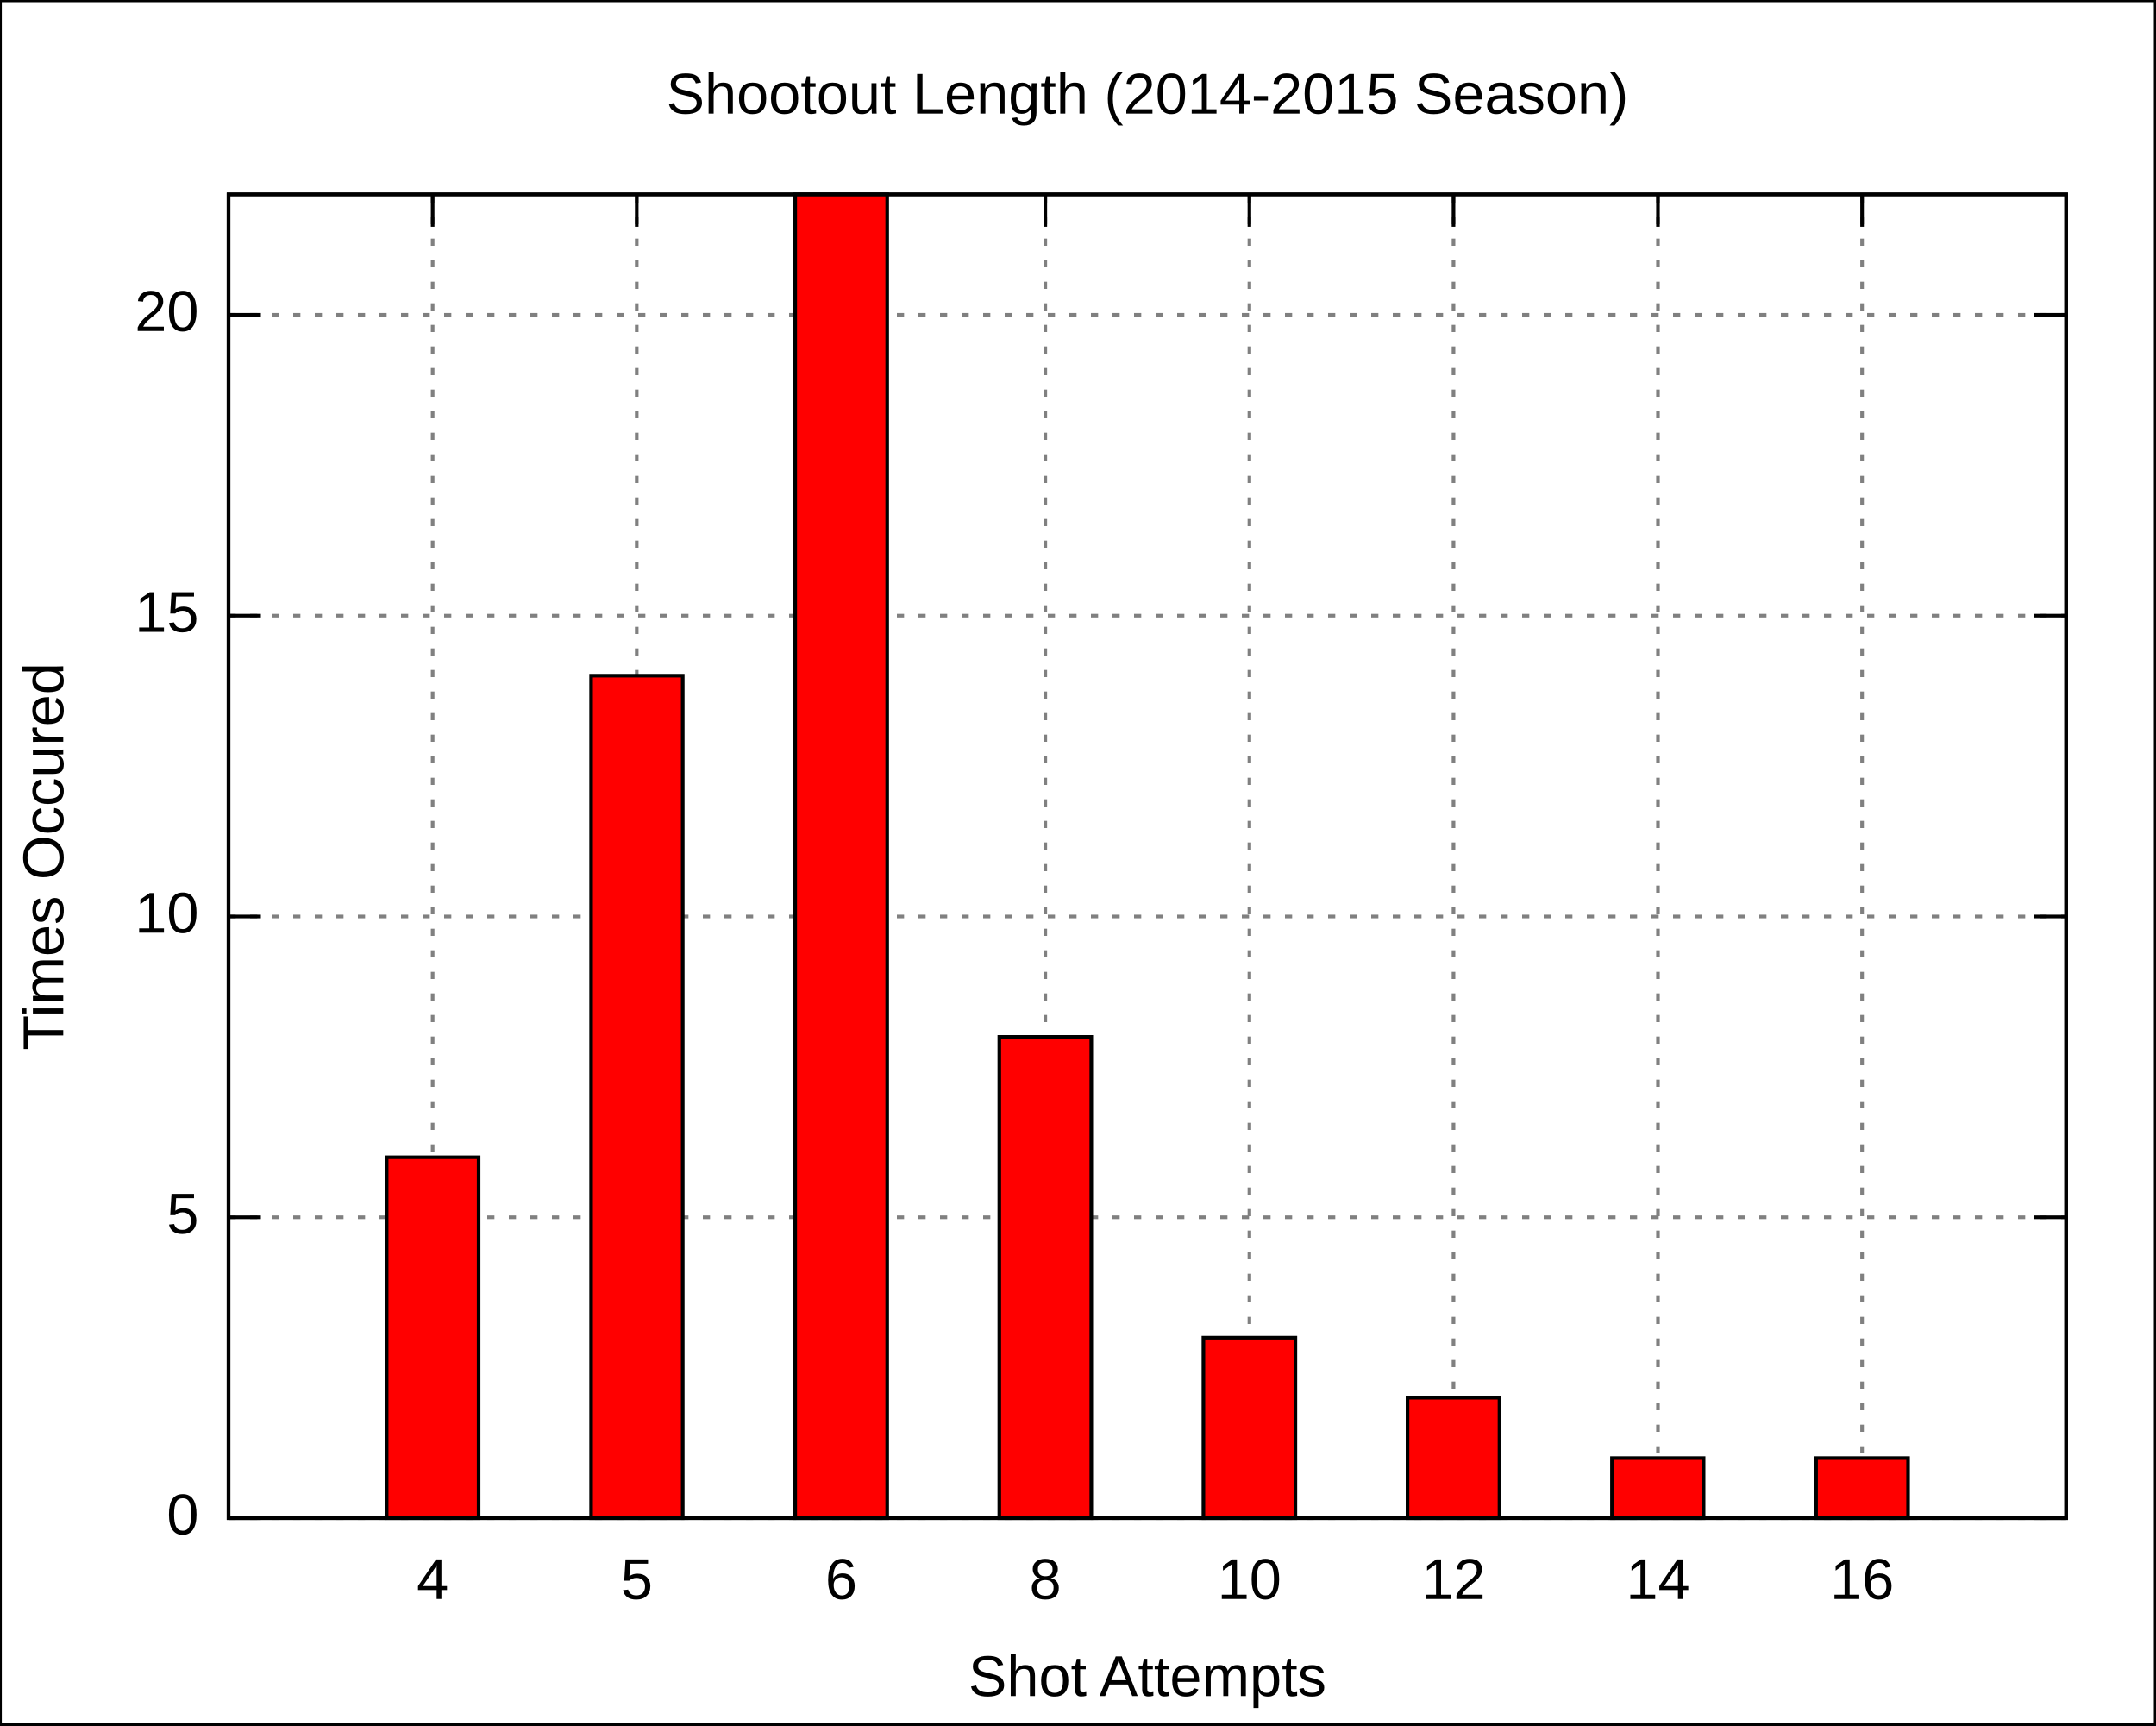
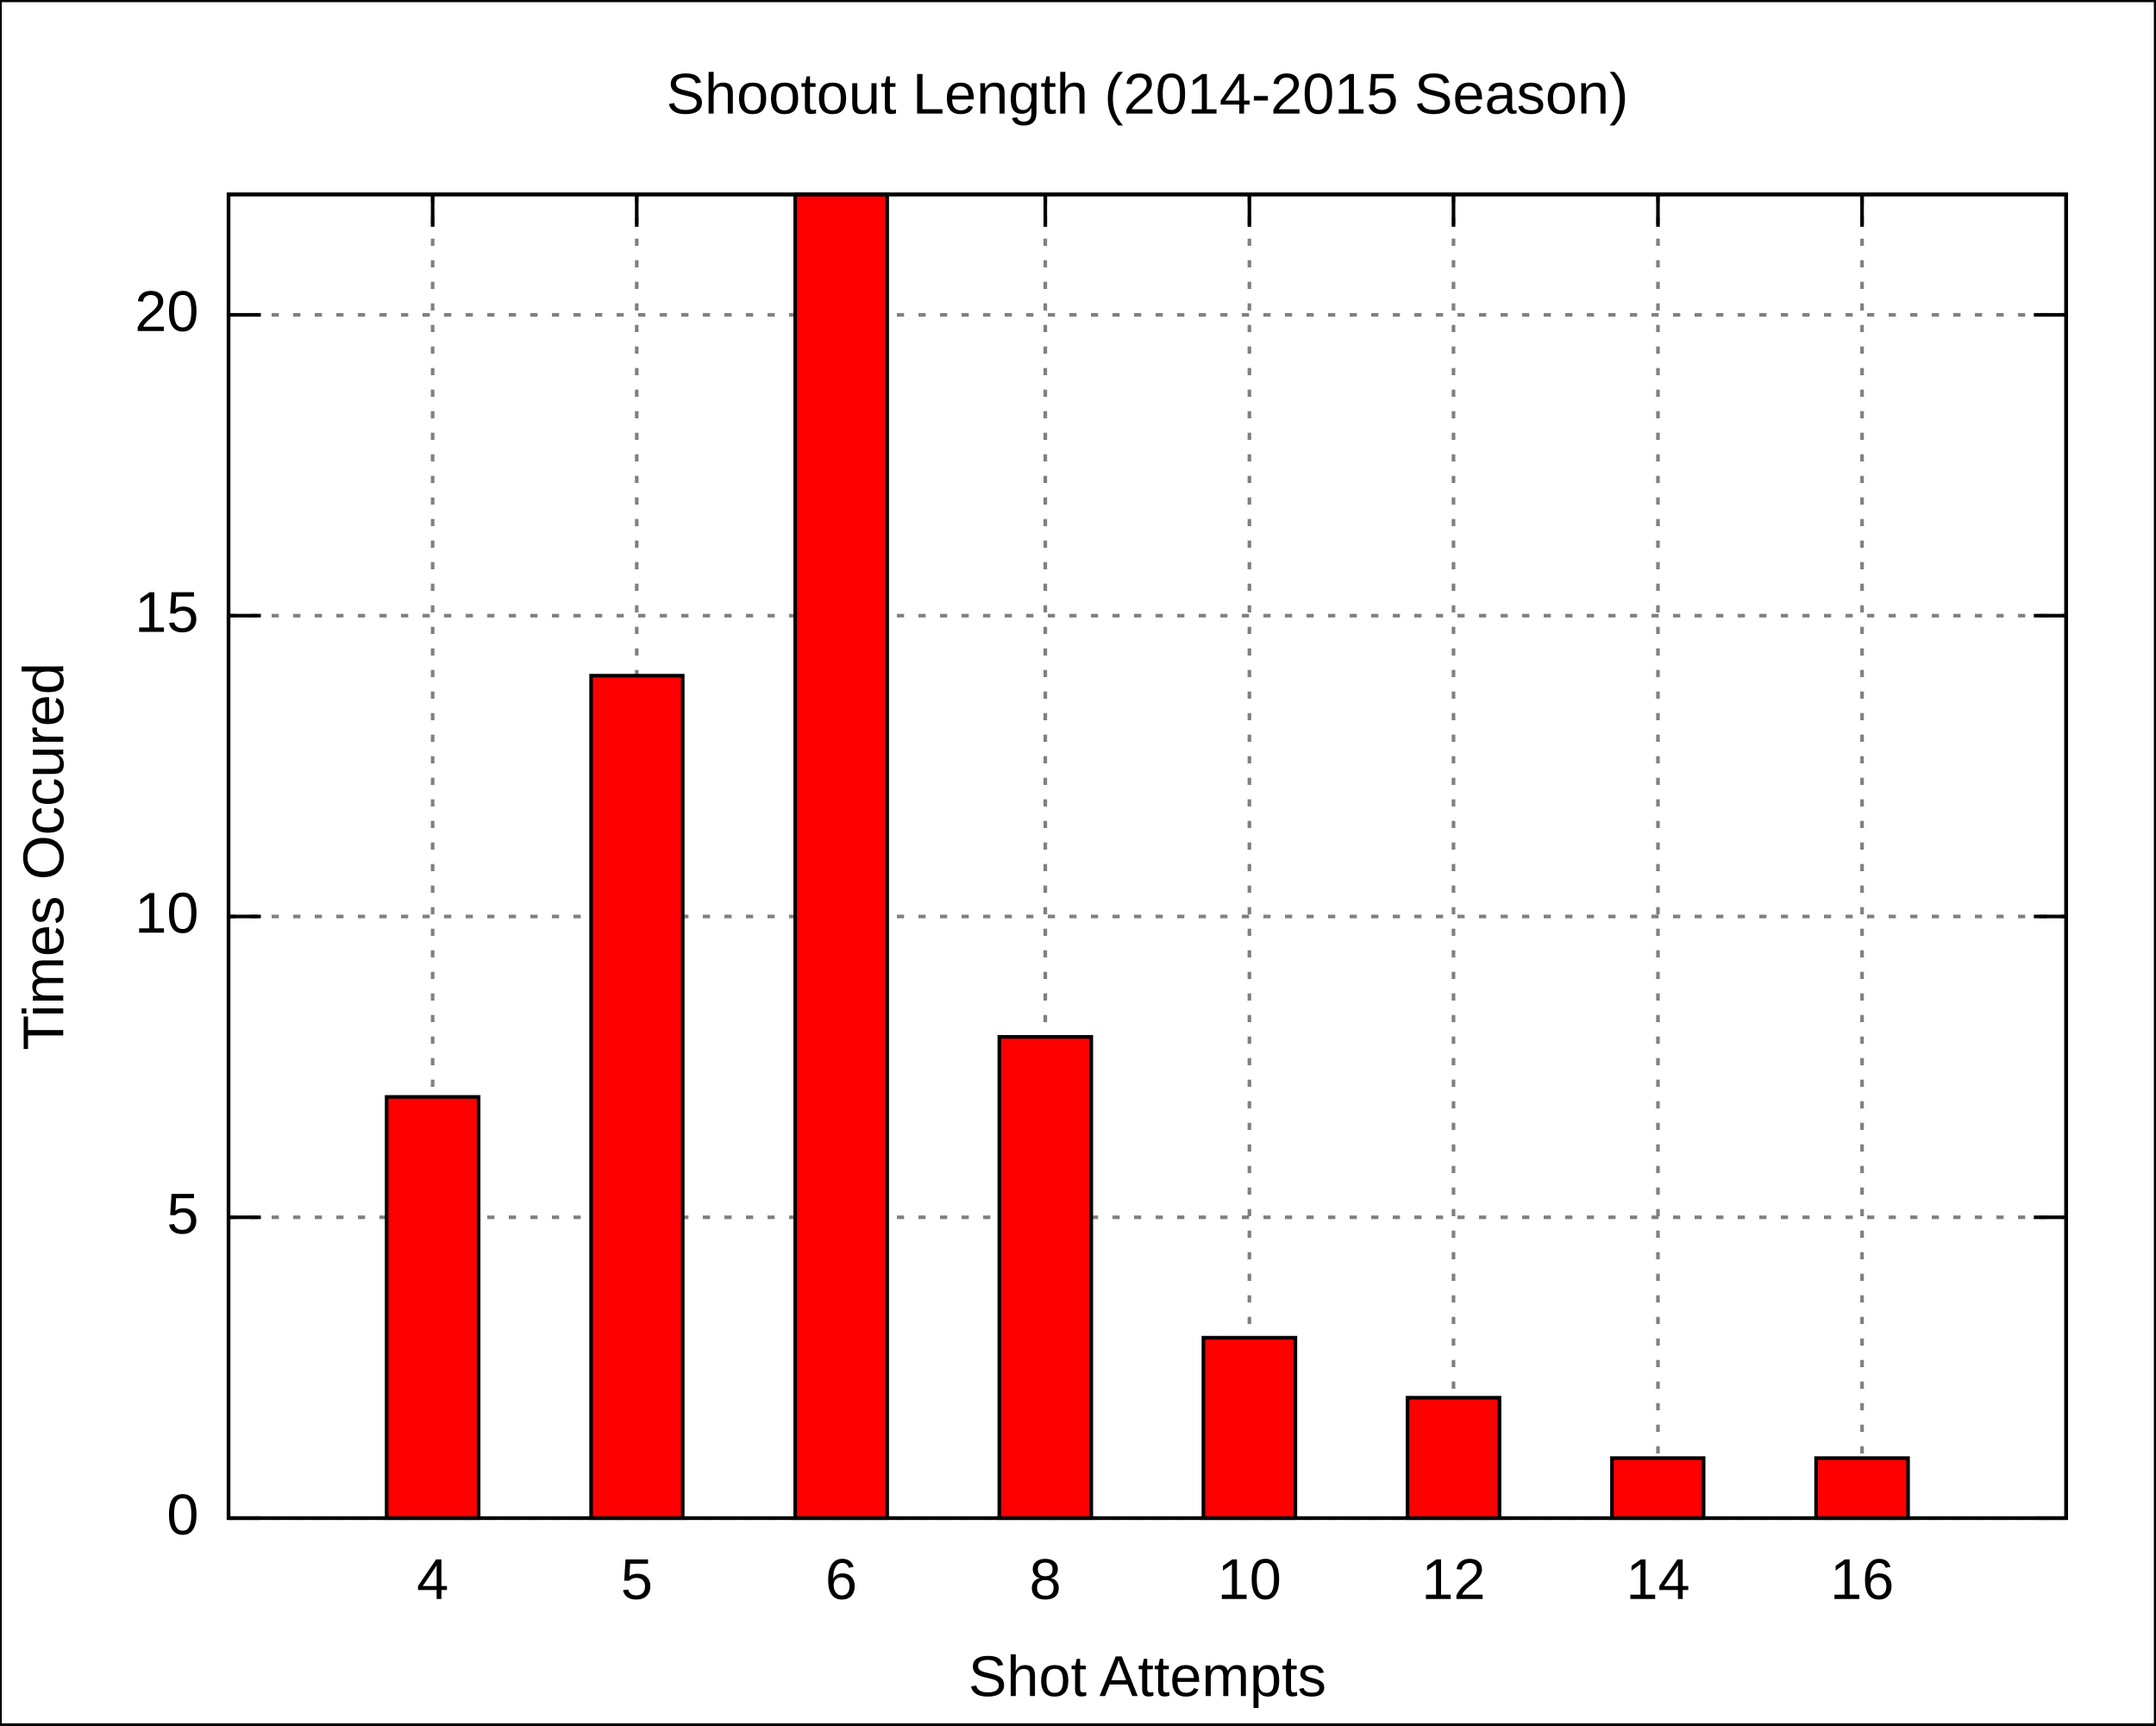
<svg xmlns="http://www.w3.org/2000/svg" xmlns:xlink="http://www.w3.org/1999/xlink" width="600" height="480" viewBox="0 0 600 480">
  <g id="gnuplot_canvas">
    <rect x="0" y="0" width="600" height="480" fill="none" />
    <defs>
      <circle id="gpDot" r="0.5" stroke-width="0.5" />
      <path id="gpPt0" stroke-width="0.222" stroke="currentColor" d="M-1,0 h2 M0,-1 v2" />
      <path id="gpPt1" stroke-width="0.222" stroke="currentColor" d="M-1,-1 L1,1 M1,-1 L-1,1" />
      <path id="gpPt2" stroke-width="0.222" stroke="currentColor" d="M-1,0 L1,0 M0,-1 L0,1 M-1,-1 L1,1 M-1,1 L1,-1" />
      <rect id="gpPt3" stroke-width="0.222" stroke="currentColor" x="-1" y="-1" width="2" height="2" />
      <rect id="gpPt4" stroke-width="0.222" stroke="currentColor" fill="currentColor" x="-1" y="-1" width="2" height="2" />
      <circle id="gpPt5" stroke-width="0.222" stroke="currentColor" cx="0" cy="0" r="1" />
      <use xlink:href="#gpPt5" id="gpPt6" fill="currentColor" stroke="none" />
      <path id="gpPt7" stroke-width="0.222" stroke="currentColor" d="M0,-1.33 L-1.33,0.67 L1.33,0.67 z" />
      <use xlink:href="#gpPt7" id="gpPt8" fill="currentColor" stroke="none" />
      <use xlink:href="#gpPt7" id="gpPt9" stroke="currentColor" transform="rotate(180)" />
      <use xlink:href="#gpPt9" id="gpPt10" fill="currentColor" stroke="none" />
      <use xlink:href="#gpPt3" id="gpPt11" stroke="currentColor" transform="rotate(45)" />
      <use xlink:href="#gpPt11" id="gpPt12" fill="currentColor" stroke="none" />
    </defs>
    <g style="fill:none; color:white; stroke:currentColor; stroke-width:1.00; stroke-linecap:butt; stroke-linejoin:miter">
</g>
    <g style="fill:none; color:black; stroke:currentColor; stroke-width:1.00; stroke-linecap:butt; stroke-linejoin:miter">
      <g style="stroke:none; shape-rendering:crispEdges">
        <polygon fill="rgb(255, 255, 255)" points="0.0,480.0 599.9,480.0 599.9,0.1 0.0,0.1 " />
      </g>
      <path stroke="black" d="M0.0,480.0 L0.0,0.1 L599.9,0.1 L599.9,480.0 L0.0,480.0  " />
    </g>
    <g style="fill:none; color:gray; stroke:currentColor; stroke-width:1.00; stroke-linecap:butt; stroke-linejoin:miter">
      <path stroke="gray" stroke-dasharray=" 2,4" class="gridline" d="M63.6,422.4 L575.0,422.4  " />
    </g>
    <g style="fill:none; color:black; stroke:currentColor; stroke-width:1.00; stroke-linecap:butt; stroke-linejoin:miter">
      <path stroke="black" d="M63.6,422.4 L72.6,422.4 M575.0,422.4 L566.0,422.4  " />
      <g transform="translate(55.3,426.9)" style="stroke:none; fill:black; font-family:Arial; font-size:12.00pt; text-anchor:end">
        <text> 0</text>
      </g>
    </g>
    <g style="fill:none; color:gray; stroke:currentColor; stroke-width:1.00; stroke-linecap:butt; stroke-linejoin:miter">
      <path stroke="gray" stroke-dasharray=" 2,4" class="gridline" d="M63.6,338.7 L575.0,338.7  " />
    </g>
    <g style="fill:none; color:black; stroke:currentColor; stroke-width:1.00; stroke-linecap:butt; stroke-linejoin:miter">
      <path stroke="black" d="M63.6,338.7 L72.6,338.7 M575.0,338.7 L566.0,338.7  " />
      <g transform="translate(55.3,343.2)" style="stroke:none; fill:black; font-family:Arial; font-size:12.00pt; text-anchor:end">
        <text> 5</text>
      </g>
    </g>
    <g style="fill:none; color:gray; stroke:currentColor; stroke-width:1.00; stroke-linecap:butt; stroke-linejoin:miter">
      <path stroke="gray" stroke-dasharray=" 2,4" class="gridline" d="M63.6,255.0 L575.0,255.0  " />
    </g>
    <g style="fill:none; color:black; stroke:currentColor; stroke-width:1.00; stroke-linecap:butt; stroke-linejoin:miter">
      <path stroke="black" d="M63.6,255.0 L72.6,255.0 M575.0,255.0 L566.0,255.0  " />
      <g transform="translate(55.3,259.5)" style="stroke:none; fill:black; font-family:Arial; font-size:12.00pt; text-anchor:end">
        <text> 10</text>
      </g>
    </g>
    <g style="fill:none; color:gray; stroke:currentColor; stroke-width:1.00; stroke-linecap:butt; stroke-linejoin:miter">
      <path stroke="gray" stroke-dasharray=" 2,4" class="gridline" d="M63.6,171.3 L575.0,171.3  " />
    </g>
    <g style="fill:none; color:black; stroke:currentColor; stroke-width:1.00; stroke-linecap:butt; stroke-linejoin:miter">
      <path stroke="black" d="M63.6,171.3 L72.6,171.3 M575.0,171.3 L566.0,171.3  " />
      <g transform="translate(55.3,175.8)" style="stroke:none; fill:black; font-family:Arial; font-size:12.00pt; text-anchor:end">
        <text> 15</text>
      </g>
    </g>
    <g style="fill:none; color:gray; stroke:currentColor; stroke-width:1.00; stroke-linecap:butt; stroke-linejoin:miter">
      <path stroke="gray" stroke-dasharray=" 2,4" class="gridline" d="M63.6,87.6 L575.0,87.6  " />
    </g>
    <g style="fill:none; color:black; stroke:currentColor; stroke-width:1.00; stroke-linecap:butt; stroke-linejoin:miter">
      <path stroke="black" d="M63.6,87.6 L72.6,87.6 M575.0,87.6 L566.0,87.6  " />
      <g transform="translate(55.3,92.1)" style="stroke:none; fill:black; font-family:Arial; font-size:12.00pt; text-anchor:end">
        <text> 20</text>
      </g>
    </g>
    <g style="fill:none; color:gray; stroke:currentColor; stroke-width:1.00; stroke-linecap:butt; stroke-linejoin:miter">
      <path stroke="gray" stroke-dasharray=" 2,4" class="gridline" d="M120.4,422.4 L120.4,54.1  " />
    </g>
    <g style="fill:none; color:black; stroke:currentColor; stroke-width:1.00; stroke-linecap:butt; stroke-linejoin:miter">
      <path stroke="black" d="M120.4,422.4 L120.4,413.4 M120.4,54.1 L120.4,63.1  " />
      <g transform="translate(120.4,444.9)" style="stroke:none; fill:black; font-family:Arial; font-size:12.00pt; text-anchor:middle">
        <text>4</text>
      </g>
    </g>
    <g style="fill:none; color:gray; stroke:currentColor; stroke-width:1.00; stroke-linecap:butt; stroke-linejoin:miter">
      <path stroke="gray" stroke-dasharray=" 2,4" class="gridline" d="M177.2,422.4 L177.2,54.1  " />
    </g>
    <g style="fill:none; color:black; stroke:currentColor; stroke-width:1.00; stroke-linecap:butt; stroke-linejoin:miter">
      <path stroke="black" d="M177.2,422.4 L177.2,413.4 M177.2,54.1 L177.2,63.1  " />
      <g transform="translate(177.2,444.9)" style="stroke:none; fill:black; font-family:Arial; font-size:12.00pt; text-anchor:middle">
        <text>5</text>
      </g>
    </g>
    <g style="fill:none; color:gray; stroke:currentColor; stroke-width:1.00; stroke-linecap:butt; stroke-linejoin:miter">
      <path stroke="gray" stroke-dasharray=" 2,4" class="gridline" d="M234.1,422.4 L234.1,54.1  " />
    </g>
    <g style="fill:none; color:black; stroke:currentColor; stroke-width:1.00; stroke-linecap:butt; stroke-linejoin:miter">
      <path stroke="black" d="M234.1,422.4 L234.1,413.4 M234.1,54.1 L234.1,63.1  " />
      <g transform="translate(234.1,444.9)" style="stroke:none; fill:black; font-family:Arial; font-size:12.00pt; text-anchor:middle">
        <text>6</text>
      </g>
    </g>
    <g style="fill:none; color:gray; stroke:currentColor; stroke-width:1.00; stroke-linecap:butt; stroke-linejoin:miter">
      <path stroke="gray" stroke-dasharray=" 2,4" class="gridline" d="M290.9,422.4 L290.9,54.1  " />
    </g>
    <g style="fill:none; color:black; stroke:currentColor; stroke-width:1.00; stroke-linecap:butt; stroke-linejoin:miter">
      <path stroke="black" d="M290.9,422.4 L290.9,413.4 M290.9,54.1 L290.9,63.1  " />
      <g transform="translate(290.9,444.9)" style="stroke:none; fill:black; font-family:Arial; font-size:12.00pt; text-anchor:middle">
        <text>8</text>
      </g>
    </g>
    <g style="fill:none; color:gray; stroke:currentColor; stroke-width:1.00; stroke-linecap:butt; stroke-linejoin:miter">
      <path stroke="gray" stroke-dasharray=" 2,4" class="gridline" d="M347.7,422.4 L347.7,54.1  " />
    </g>
    <g style="fill:none; color:black; stroke:currentColor; stroke-width:1.00; stroke-linecap:butt; stroke-linejoin:miter">
      <path stroke="black" d="M347.7,422.4 L347.7,413.4 M347.7,54.1 L347.7,63.1  " />
      <g transform="translate(347.7,444.9)" style="stroke:none; fill:black; font-family:Arial; font-size:12.00pt; text-anchor:middle">
        <text>10</text>
      </g>
    </g>
    <g style="fill:none; color:gray; stroke:currentColor; stroke-width:1.00; stroke-linecap:butt; stroke-linejoin:miter">
      <path stroke="gray" stroke-dasharray=" 2,4" class="gridline" d="M404.5,422.4 L404.5,54.1  " />
    </g>
    <g style="fill:none; color:black; stroke:currentColor; stroke-width:1.00; stroke-linecap:butt; stroke-linejoin:miter">
      <path stroke="black" d="M404.5,422.4 L404.5,413.4 M404.5,54.1 L404.5,63.1  " />
      <g transform="translate(404.5,444.9)" style="stroke:none; fill:black; font-family:Arial; font-size:12.00pt; text-anchor:middle">
        <text>12</text>
      </g>
    </g>
    <g style="fill:none; color:gray; stroke:currentColor; stroke-width:1.00; stroke-linecap:butt; stroke-linejoin:miter">
      <path stroke="gray" stroke-dasharray=" 2,4" class="gridline" d="M461.4,422.4 L461.4,54.1  " />
    </g>
    <g style="fill:none; color:black; stroke:currentColor; stroke-width:1.00; stroke-linecap:butt; stroke-linejoin:miter">
      <path stroke="black" d="M461.4,422.4 L461.4,413.4 M461.4,54.1 L461.4,63.1  " />
      <g transform="translate(461.4,444.9)" style="stroke:none; fill:black; font-family:Arial; font-size:12.00pt; text-anchor:middle">
        <text>14</text>
      </g>
    </g>
    <g style="fill:none; color:gray; stroke:currentColor; stroke-width:1.00; stroke-linecap:butt; stroke-linejoin:miter">
      <path stroke="gray" stroke-dasharray=" 2,4" class="gridline" d="M518.2,422.4 L518.2,54.1  " />
    </g>
    <g style="fill:none; color:black; stroke:currentColor; stroke-width:1.00; stroke-linecap:butt; stroke-linejoin:miter">
      <path stroke="black" d="M518.2,422.4 L518.2,413.4 M518.2,54.1 L518.2,63.1  " />
      <g transform="translate(518.2,444.9)" style="stroke:none; fill:black; font-family:Arial; font-size:12.00pt; text-anchor:middle">
        <text>16</text>
      </g>
      <path stroke="black" d="M63.6,54.1 L63.6,422.4 L575.0,422.4 L575.0,54.1 L63.6,54.1 Z  " />
      <g transform="translate(17.6,238.3) rotate(270)" style="stroke:none; fill:black; font-family:Arial; font-size:12.00pt; text-anchor:middle">
        <text>Times Occured</text>
      </g>
      <g transform="translate(319.3,471.9)" style="stroke:none; fill:black; font-family:Arial; font-size:12.00pt; text-anchor:middle">
        <text>Shot Attempts</text>
      </g>
      <g transform="translate(319.3,31.6)" style="stroke:none; fill:black; font-family:Arial; font-size:12.00pt; text-anchor:middle">
        <text>Shootout Length (2014-2015 Season)</text>
      </g>
    </g>
    <g id="gnuplot_plot_1">
      <g style="fill:none; color:red; stroke:currentColor; stroke-width:1.00; stroke-linecap:butt; stroke-linejoin:miter">
        <g style="stroke:none; shape-rendering:crispEdges">
-           <polygon fill="red" points="107.6,422.4 133.3,422.4 133.3,321.9 107.6,321.9 " />
+           <polygon fill="red" points="107.6,422.4 133.3,422.4 133.3,305.1 107.6,305.1 " />
        </g>
-         <path stroke="black" d="M107.6,422.4 L107.6,322.0 L133.2,322.0 L133.2,422.4 L107.6,422.4 Z  " />
+         <path stroke="black" d="M107.6,422.4 L107.6,305.2 L133.2,305.2 L133.2,422.4 L107.6,422.4 Z  " />
        <g style="stroke:none; shape-rendering:crispEdges">
          <polygon fill="currentColor" points="164.5,422.4 190.1,422.4 190.1,187.9 164.5,187.9 " />
        </g>
        <path stroke="black" d="M164.5,422.4 L164.5,188.0 L190.0,188.0 L190.0,422.4 L164.5,422.4 Z  " />
        <g style="stroke:none; shape-rendering:crispEdges">
          <polygon fill="currentColor" points="221.3,422.4 247.0,422.4 247.0,54.0 221.3,54.0 " />
        </g>
        <path stroke="black" d="M221.3,422.4 L221.3,54.1 L246.9,54.1 L246.9,422.4 L221.3,422.4 Z  " />
        <g style="stroke:none; shape-rendering:crispEdges">
          <polygon fill="currentColor" points="278.1,422.4 303.8,422.4 303.8,288.4 278.1,288.4 " />
        </g>
        <path stroke="black" d="M278.1,422.4 L278.1,288.5 L303.7,288.5 L303.7,422.4 L278.1,422.4 Z  " />
        <g style="stroke:none; shape-rendering:crispEdges">
          <polygon fill="currentColor" points="334.9,422.4 360.6,422.4 360.6,372.1 334.9,372.1 " />
        </g>
        <path stroke="black" d="M334.9,422.4 L334.9,372.2 L360.5,372.2 L360.5,422.4 L334.9,422.4 Z  " />
        <g style="stroke:none; shape-rendering:crispEdges">
          <polygon fill="currentColor" points="391.7,422.4 417.4,422.4 417.4,388.8 391.7,388.8 " />
        </g>
        <path stroke="black" d="M391.7,422.4 L391.7,388.9 L417.3,388.9 L417.3,422.4 L391.7,422.4 Z  " />
        <g style="stroke:none; shape-rendering:crispEdges">
          <polygon fill="currentColor" points="448.6,422.4 474.2,422.4 474.2,405.6 448.6,405.6 " />
        </g>
        <path stroke="black" d="M448.6,422.4 L448.6,405.7 L474.1,405.7 L474.1,422.4 L448.6,422.4 Z  " />
        <g style="stroke:none; shape-rendering:crispEdges">
          <polygon fill="currentColor" points="505.4,422.4 531.1,422.4 531.1,405.6 505.4,405.6 " />
        </g>
        <path stroke="black" d="M505.4,422.4 L505.4,405.7 L531.0,405.7 L531.0,422.4 L505.4,422.4 Z  " />
      </g>
    </g>
    <g style="fill:none; color:black; stroke:currentColor; stroke-width:1.00; stroke-linecap:butt; stroke-linejoin:miter">
      <path stroke="black" d="M63.6,54.1 L63.6,422.4 L575.0,422.4 L575.0,54.1 L63.6,54.1 Z  " />
    </g>
  </g>
</svg>
